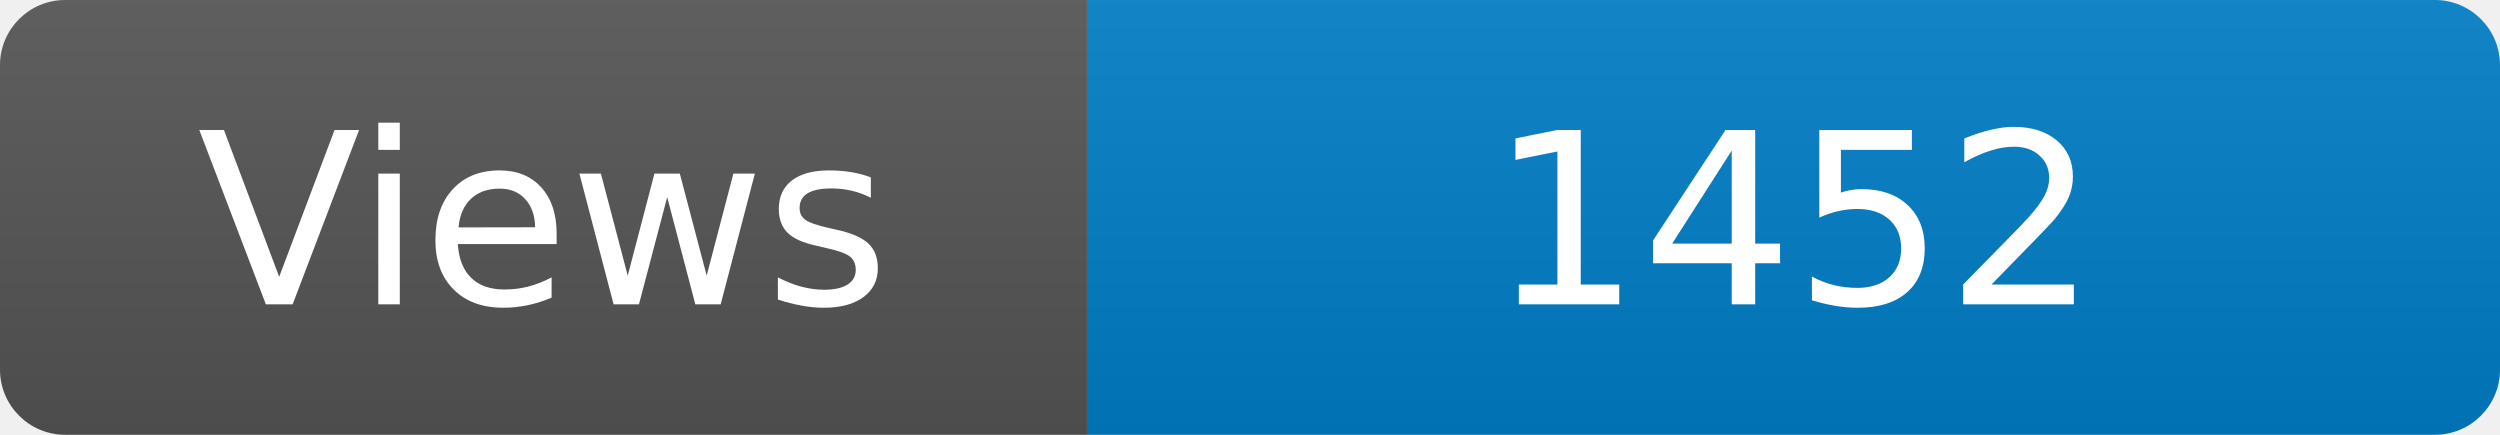
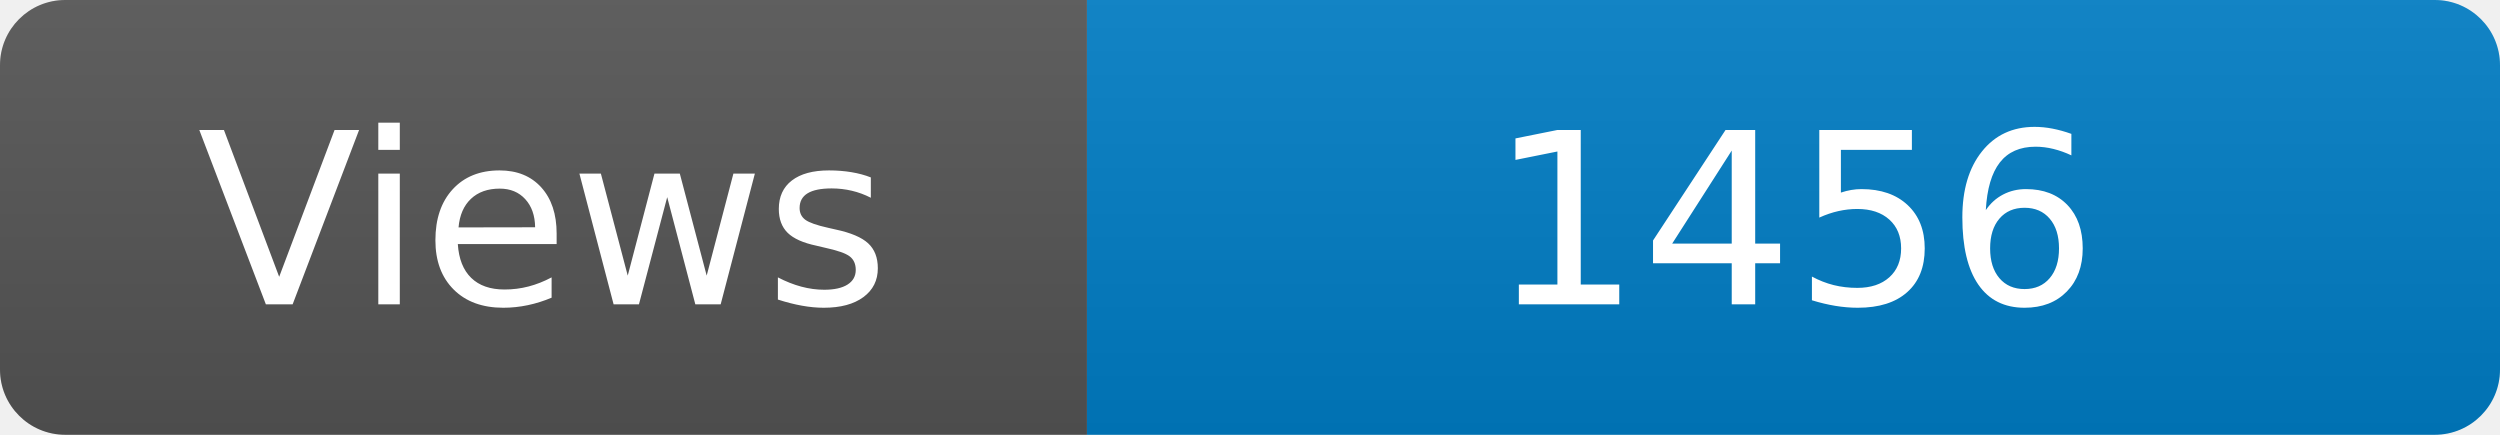
<svg xmlns="http://www.w3.org/2000/svg" width="115" height="20" role="img" aria-label="Maintained?: yes">
  <linearGradient id="s" x2="0" y2="100%">
    <stop offset="0" stop-color="#bbb" stop-opacity=".1" />
    <stop offset="1" stop-opacity=".1" />
  </linearGradient>
  <clipPath id="r">
    <rect width="115" height="20" rx="3" fill="#fff" />
  </clipPath>
  <g clip-path="url(#r)">
    <rect width="50" height="20" fill="#555" />
    <rect x="50" width="160" height="20" fill="#007ec6" />
    <rect width="115" height="20" fill="url(#s)" />
  </g>
  <g fill="#fff" text-anchor="middle" font-family="Verdana,Geneva,DejaVu Sans,sans-serif" font-size="110">
    <text x="250" y="140" transform="scale(.1)" fill="#fff">Views</text>
-     <text x="825" y="140" transform="scale(.1)" fill="#fff">1452</text>
+     <text x="825" y="140" transform="scale(.1)" fill="#fff">1456</text>
  </g>
</svg>
